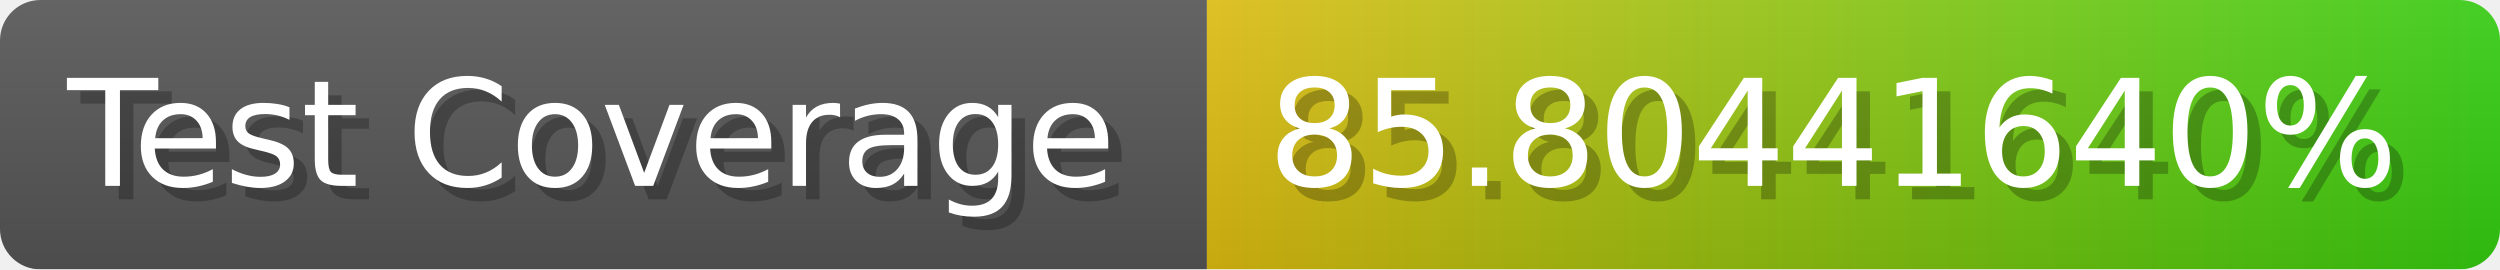
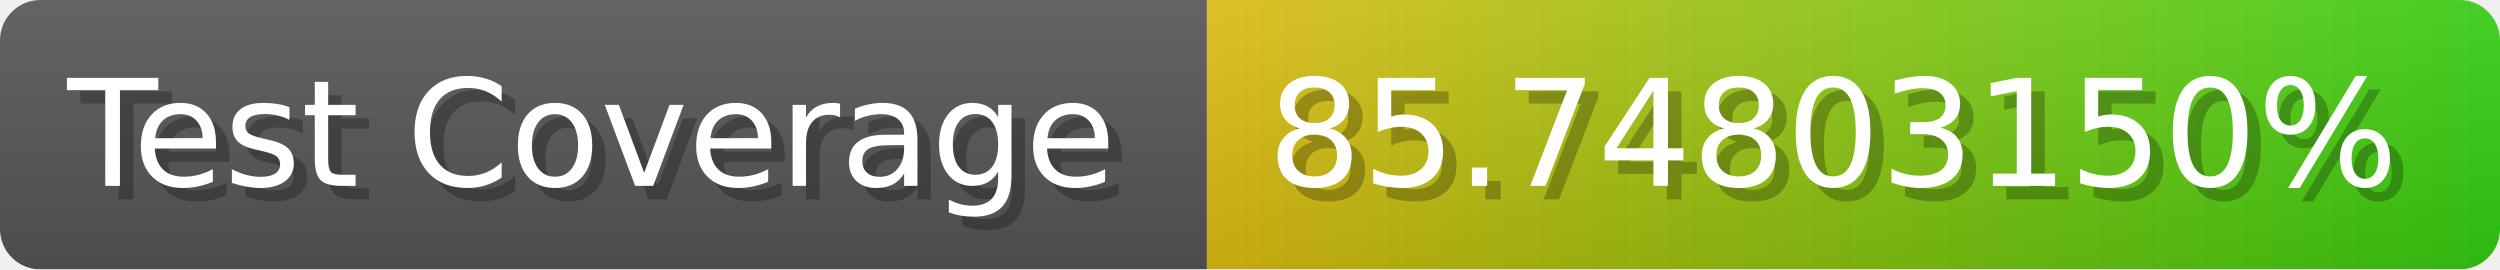
- <svg xmlns="http://www.w3.org/2000/svg" width="185.6" height="20" viewBox="0 0 1856 200" role="img" aria-label="Test Coverage: 85.80441640%">
+ <svg xmlns="http://www.w3.org/2000/svg" width="185.6" height="20" viewBox="0 0 1856 200" role="img" aria-label="Test Coverage: 85.74803150%">
  <linearGradient id="a" x2="0" y2="100%">
    <stop offset="0" stop-opacity=".1" stop-color="#EEE" />
    <stop offset="1" stop-opacity=".1" />
  </linearGradient>
  <mask id="m">
    <rect width="1856" height="200" rx="30" fill="#FFF" />
  </mask>
  <g mask="url(#m)">
    <rect width="896" height="200" fill="#555" />
    <rect width="960" height="200" fill="url(#x)" x="896" />
    <rect width="1856" height="200" fill="url(#a)" />
  </g>
  <g aria-hidden="true" fill="#fff" text-anchor="start" font-family="Verdana,DejaVu Sans,sans-serif" font-size="110">
    <text x="60" y="148" textLength="796" fill="#000" opacity="0.25">Test Coverage</text>
    <text x="50" y="138" textLength="796">Test Coverage</text>
-     <text x="951" y="148" textLength="860" fill="#000" opacity="0.25">85.80441640%</text>
-     <text x="941" y="138" textLength="860">85.80441640%</text>
+     <text x="951" y="148" textLength="860" fill="#000" opacity="0.25">85.74803150%</text>
+     <text x="941" y="138" textLength="860">85.74803150%</text>
  </g>
  <linearGradient id="x" x1="0%" y1="0%" x2="100%" y2="0%">
    <stop offset="0%" style="stop-color:#DB1" />
    <stop offset="100%" style="stop-color:#3C1" />
  </linearGradient>
</svg>
